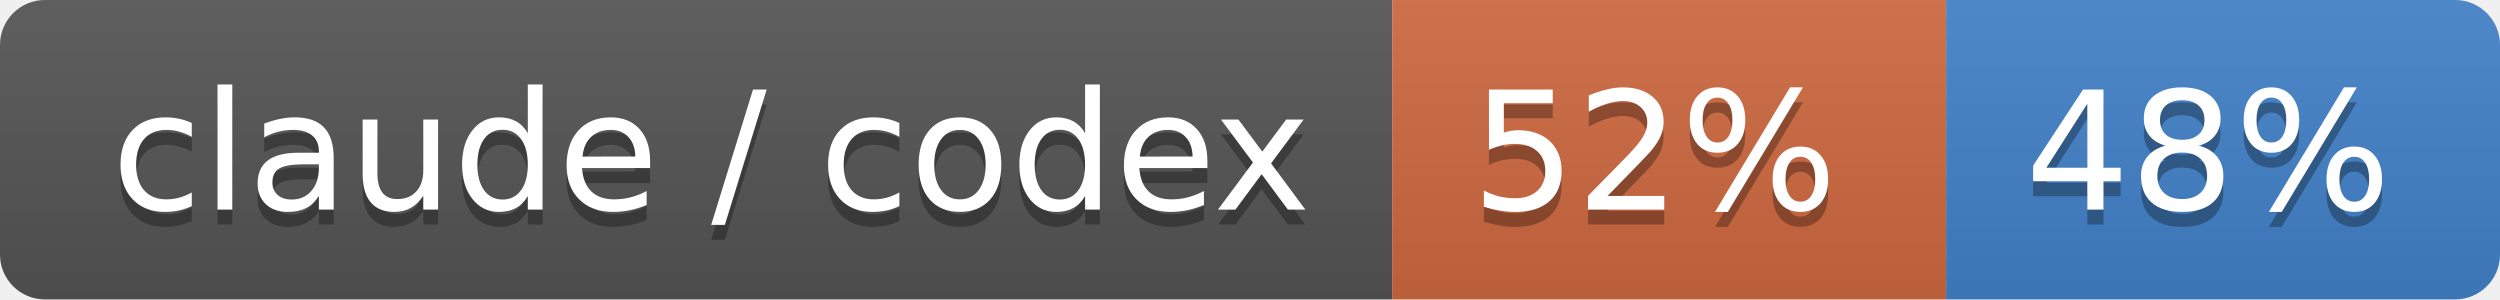
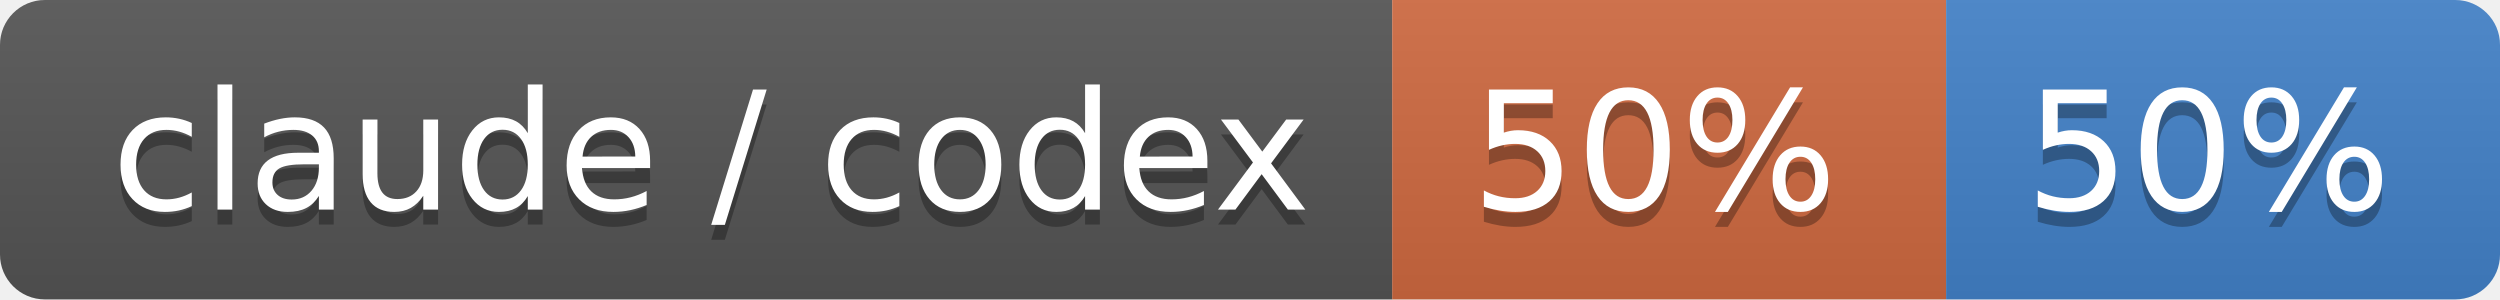
- <svg xmlns="http://www.w3.org/2000/svg" width="167" height="20" role="img" aria-label="claude / codex: 52% / 48%">
+ <svg xmlns="http://www.w3.org/2000/svg" width="167" height="20" role="img" aria-label="claude / codex: 50% / 50%">
  <linearGradient id="s" x2="0" y2="100%">
    <stop offset="0" stop-color="#bbb" stop-opacity=".1" />
    <stop offset="1" stop-opacity=".1" />
  </linearGradient>
  <clipPath id="r">
    <rect width="167" height="20" rx="3" fill="#fff" />
  </clipPath>
  <g clip-path="url(#r)">
    <rect width="93" height="20" fill="#555" />
    <rect x="93" width="37" height="20" fill="#d06a41" />
    <rect x="130" width="37" height="20" fill="#4382c9" />
    <rect width="167" height="20" fill="url(#s)" />
  </g>
  <g fill="#fff" text-anchor="middle" font-family="Verdana,Geneva,DejaVu Sans,sans-serif" text-rendering="geometricPrecision" font-size="110">
    <text aria-hidden="true" x="475" y="150" fill="#010101" fill-opacity=".3" transform="scale(.1)" textLength="830">claude / codex</text>
    <text x="475" y="140" transform="scale(.1)" fill="#fff" textLength="830">claude / codex</text>
-     <text aria-hidden="true" x="1105" y="150" fill="#010101" fill-opacity=".3" transform="scale(.1)" textLength="270">52%</text>
-     <text x="1105" y="140" transform="scale(.1)" fill="#fff" textLength="270">52%</text>
-     <text aria-hidden="true" x="1475" y="150" fill="#010101" fill-opacity=".3" transform="scale(.1)" textLength="270">48%</text>
-     <text x="1475" y="140" transform="scale(.1)" fill="#fff" textLength="270">48%</text>
+     <text aria-hidden="true" x="1105" y="150" fill="#010101" fill-opacity=".3" transform="scale(.1)" textLength="270">50%</text>
+     <text x="1105" y="140" transform="scale(.1)" fill="#fff" textLength="270">50%</text>
+     <text aria-hidden="true" x="1475" y="150" fill="#010101" fill-opacity=".3" transform="scale(.1)" textLength="270">50%</text>
+     <text x="1475" y="140" transform="scale(.1)" fill="#fff" textLength="270">50%</text>
  </g>
</svg>
